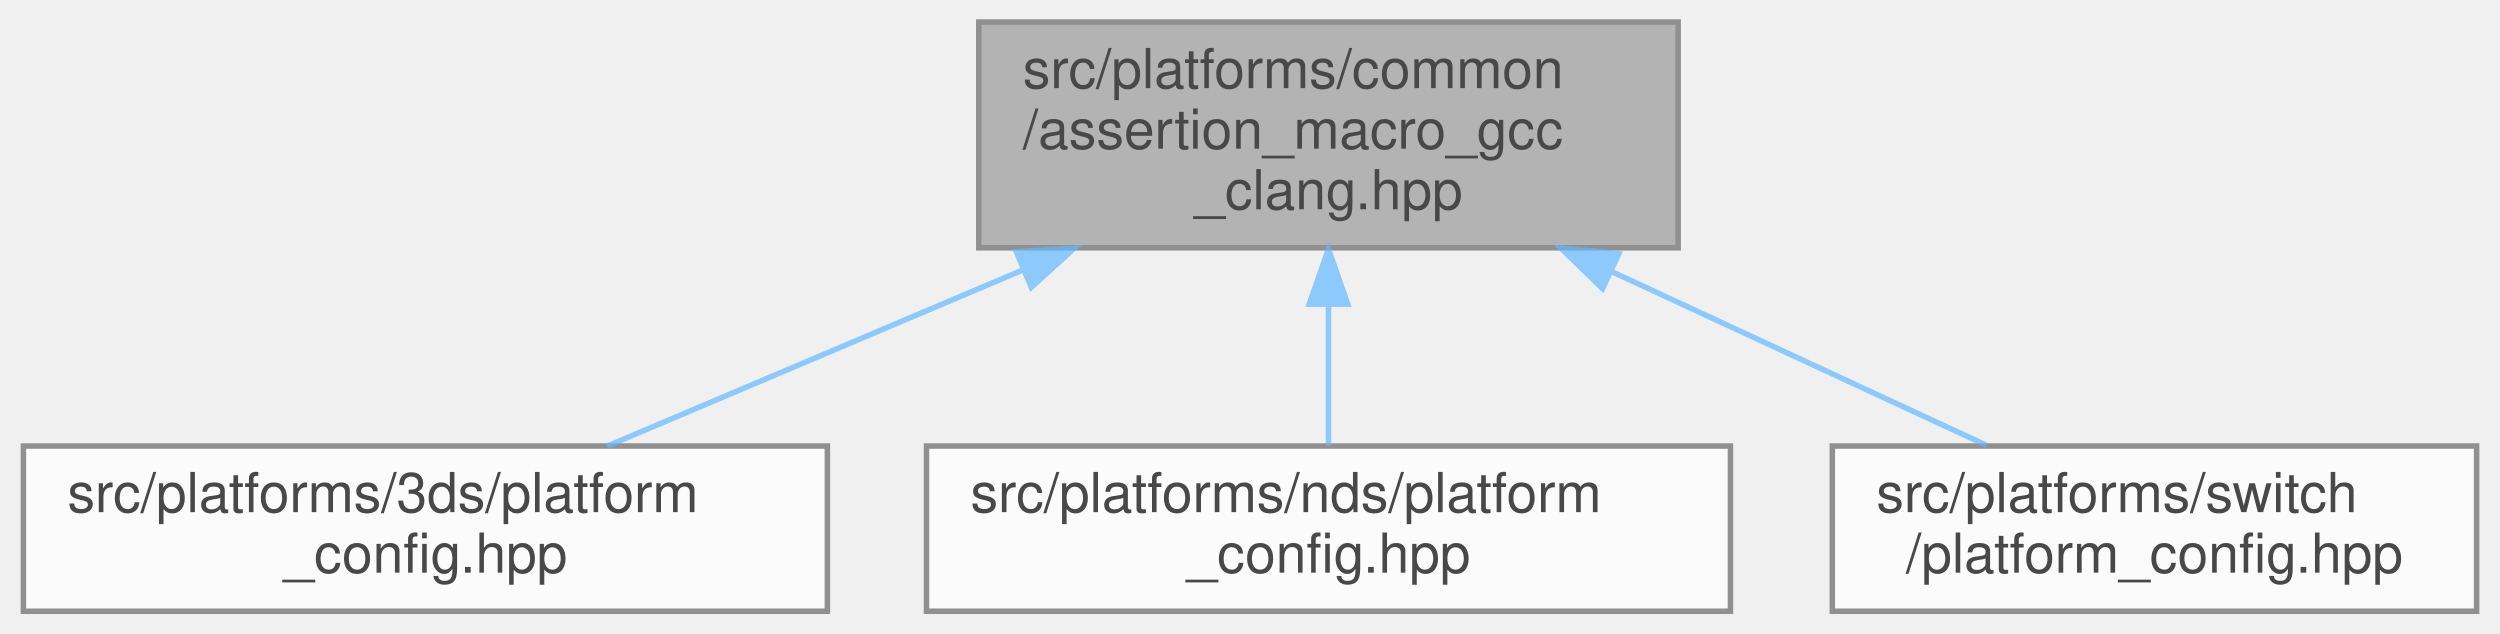
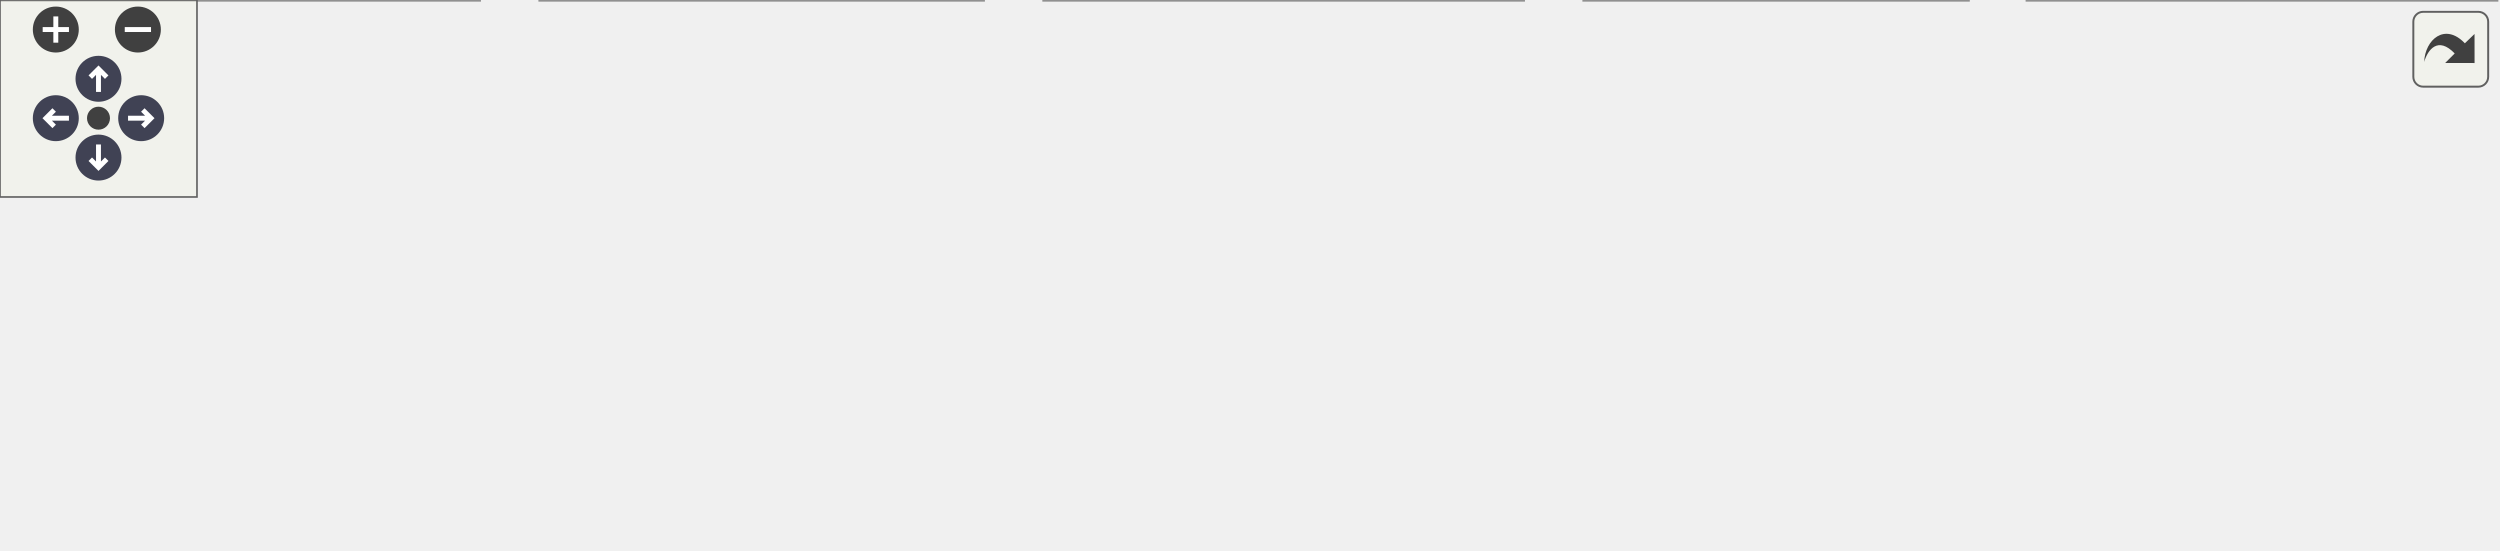
- <svg xmlns="http://www.w3.org/2000/svg" xmlns:xlink="http://www.w3.org/1999/xlink" width="454pt" height="115pt" viewBox="0.00 0.00 453.50 115.00">
-   <svg id="main" version="1.1" xml:space="preserve">
-     <style type="text/css">
+ <svg xmlns="http://www.w3.org/2000/svg" xmlns:xlink="http://www.w3.org/1999/xlink" id="main" version="1.1" xml:space="preserve">
+   <style type="text/css">
.node, .edge {opacity: 0.7;}
.node.selected, .edge.selected {opacity: 1;}
.edge:hover path { stroke: red; }
.edge:hover polygon { stroke: red; fill: red; }
</style>
-     <svg id="graph" class="graph">
-       <g id="graph0" class="graph" transform="scale(1 1) rotate(0) translate(4 111)">
-         <g id="Node000001" class="node">
-           <g id="a_Node000001">
-             <a xlink:title="Debug and Release assertion macro implementations for GCC/Clang platforms.">
-               <polygon fill="#999999" stroke="#666666" points="300.5,-107 173.5,-107 173.5,-66 300.5,-66 300.5,-107" />
-               <text text-anchor="start" x="181.5" y="-95" font-family="Helvetica,sans-Serif" font-size="10.00">src/platforms/common</text>
-               <text text-anchor="start" x="181.5" y="-84" font-family="Helvetica,sans-Serif" font-size="10.00">/assertion_macro_gcc</text>
-               <text text-anchor="middle" x="237" y="-73" font-family="Helvetica,sans-Serif" font-size="10.00">_clang.hpp</text>
-             </a>
-           </g>
-         </g>
-         <g id="Node000002" class="node">
-           <g id="a_Node000002">
-             <a xlink:href="../../d5/d82/3ds_2platform__config_8hpp.html" target="_top" xlink:title="Compile-time platform and CPU bindings for Nintendo 3DS.">
-               <polygon fill="white" stroke="#666666" points="146,-30 0,-30 0,0 146,0 146,-30" />
-               <text text-anchor="start" x="8" y="-18" font-family="Helvetica,sans-Serif" font-size="10.00">src/platforms/3ds/platform</text>
-               <text text-anchor="middle" x="73" y="-7" font-family="Helvetica,sans-Serif" font-size="10.00">_config.hpp</text>
-             </a>
-           </g>
-         </g>
-         <g id="edge1_Node000001_Node000002" class="edge">
-           <g id="a_edge1_Node000001_Node000002">
-             <a xlink:title=" ">
-               <path fill="none" stroke="#63b8ff" d="M181.48,-61.97C156.41,-51.35 127.65,-39.16 106.05,-30" />
-               <polygon fill="#63b8ff" stroke="#63b8ff" points="180.31,-65.28 190.88,-65.96 183.04,-58.83 180.31,-65.28" />
-             </a>
-           </g>
-         </g>
-         <g id="Node000003" class="node">
-           <g id="a_Node000003">
-             <a xlink:href="../../dc/d74/nds_2platform__config_8hpp.html" target="_top" xlink:title="Compile-time platform and CPU bindings for Nintendo DS.">
-               <polygon fill="white" stroke="#666666" points="310,-30 164,-30 164,0 310,0 310,-30" />
-               <text text-anchor="start" x="172" y="-18" font-family="Helvetica,sans-Serif" font-size="10.00">src/platforms/nds/platform</text>
-               <text text-anchor="middle" x="237" y="-7" font-family="Helvetica,sans-Serif" font-size="10.00">_config.hpp</text>
-             </a>
-           </g>
-         </g>
-         <g id="edge2_Node000001_Node000003" class="edge">
-           <g id="a_edge2_Node000001_Node000003">
-             <a xlink:title=" ">
-               <path fill="none" stroke="#63b8ff" d="M237,-55.66C237,-46.76 237,-37.42 237,-30.04" />
-               <polygon fill="#63b8ff" stroke="#63b8ff" points="233.5,-55.77 237,-65.77 240.5,-55.77 233.5,-55.77" />
-             </a>
-           </g>
-         </g>
-         <g id="Node000004" class="node">
-           <g id="a_Node000004">
-             <a xlink:href="../../db/d83/switch_2platform__config_8hpp.html" target="_top" xlink:title="Compile-time platform and CPU bindings for Nintendo Switch.">
-               <polygon fill="white" stroke="#666666" points="445.5,-30 328.5,-30 328.5,0 445.5,0 445.5,-30" />
-               <text text-anchor="start" x="336.5" y="-18" font-family="Helvetica,sans-Serif" font-size="10.00">src/platforms/switch</text>
-               <text text-anchor="middle" x="387" y="-7" font-family="Helvetica,sans-Serif" font-size="10.00">/platform_config.hpp</text>
-             </a>
-           </g>
-         </g>
-         <g id="edge3_Node000001_Node000004" class="edge">
-           <g id="a_edge3_Node000001_Node000004">
-             <a xlink:title=" ">
-               <path fill="none" stroke="#63b8ff" d="M288.36,-61.71C311.05,-51.19 336.97,-39.18 356.54,-30.11" />
-               <polygon fill="#63b8ff" stroke="#63b8ff" points="286.78,-58.58 279.18,-65.96 289.73,-64.93 286.78,-58.58" />
-             </a>
-           </g>
+   <defs>
+     <circle id="rim" cx="0" cy="0" r="7" />
+     <circle id="rim2" cx="0" cy="0" r="3.5" />
+     <g id="zoomPlus">
+       <use xlink:href="#rim" fill="#404040">
+         <set attributeName="fill" to="#808080" begin="zoomplus.mouseover" end="zoomplus.mouseout" />
+       </use>
+       <path d="M-4,0h8M0,-4v8" fill="none" stroke="white" stroke-width="1.5" pointer-events="none" />
+     </g>
+     <g id="zoomMin">
+       <use xlink:href="#rim" fill="#404040">
+         <set attributeName="fill" to="#808080" begin="zoomminus.mouseover" end="zoomminus.mouseout" />
+       </use>
+       <path d="M-4,0h8" fill="none" stroke="white" stroke-width="1.5" pointer-events="none" />
+     </g>
+     <g id="arrowUp" transform="translate(30 24)">
+       <use xlink:href="#rim" />
+       <path pointer-events="none" fill="none" stroke="white" stroke-width="1.5" d="M0,-3.0v7 M-2.5,-0.5L0,-3.0L2.5,-0.5" />
+     </g>
+     <g id="arrowRight" transform="rotate(90) translate(36 -43)">
+       <use xlink:href="#rim" />
+       <path pointer-events="none" fill="none" stroke="white" stroke-width="1.5" d="M0,-3.0v7 M-2.5,-0.5L0,-3.0L2.5,-0.5" />
+     </g>
+     <g id="arrowDown" transform="rotate(180) translate(-30 -48)">
+       <use xlink:href="#rim" />
+       <path pointer-events="none" fill="none" stroke="white" stroke-width="1.5" d="M0,-3.0v7 M-2.5,-0.5L0,-3.0L2.5,-0.5" />
+     </g>
+     <g id="arrowLeft" transform="rotate(270) translate(-36 17)">
+       <use xlink:href="#rim" />
+       <path pointer-events="none" fill="none" stroke="white" stroke-width="1.5" d="M0,-3.0v7 M-2.5,-0.5L0,-3.0L2.5,-0.5" />
+     </g>
+     <g id="resetDef">
+       <use xlink:href="#rim2" fill="#404040">
+         <set attributeName="fill" to="#808080" begin="reset.mouseover" end="reset.mouseout" />
+       </use>
+     </g>
+   </defs>
+   <svg id="graph" class="graph">
+     <g id="viewport">
+       <g id="Node000001" class="node">
+         <g id="a_Node000001">
+           <a xlink:title="Debug and Release assertion macro implementations for GCC/Clang platforms.">
+             <polygon fill="#999999" stroke="#666666" points="454.5,-107 327.5,-107 327.5,-66 454.5,-66 454.5,-107" />
+             <text text-anchor="start" x="335.5" y="-95" font-family="Helvetica,sans-Serif" font-size="10.00">src/platforms/common</text>
+             <text text-anchor="start" x="335.5" y="-84" font-family="Helvetica,sans-Serif" font-size="10.00">/assertion_macro_gcc</text>
+             <text text-anchor="middle" x="391" y="-73" font-family="Helvetica,sans-Serif" font-size="10.00">_clang.hpp</text>
+           </a>
        </g>
      </g>
-     </svg>
+       <g id="Node000002" class="node">
+         <g id="a_Node000002">
+           <a xlink:href="../../d5/d82/3ds_2platform__config_8hpp.html" target="_top" xlink:title="Compile-time platform and CPU bindings for Nintendo 3DS.">
+             <polygon fill="white" stroke="#666666" points="146,-30 0,-30 0,0 146,0 146,-30" />
+             <text text-anchor="start" x="8" y="-18" font-family="Helvetica,sans-Serif" font-size="10.00">src/platforms/3ds/platform</text>
+             <text text-anchor="middle" x="73" y="-7" font-family="Helvetica,sans-Serif" font-size="10.00">_config.hpp</text>
+           </a>
+         </g>
+       </g>
+       <g id="edge1_Node000001_Node000002" class="edge">
+         <g id="a_edge1_Node000001_Node000002">
+           <a xlink:title=" ">
+             <path fill="none" stroke="#63b8ff" d="M317.47,-69.43C262.98,-57.52 189.45,-41.45 137.29,-30.05" />
+             <polygon fill="#63b8ff" stroke="#63b8ff" points="316.9,-72.89 327.41,-71.6 318.39,-66.05 316.9,-72.89" />
+           </a>
+         </g>
+       </g>
+       <g id="Node000003" class="node">
+         <g id="a_Node000003">
+           <a xlink:href="../../da/d3c/gamecube_2platform__config_8hpp.html" target="_top" xlink:title="Compile-time platform and CPU bindings for Nintendo GameCube.">
+             <polygon fill="white" stroke="#666666" points="299.5,-30 164.5,-30 164.5,0 299.5,0 299.5,-30" />
+             <text text-anchor="start" x="172.5" y="-18" font-family="Helvetica,sans-Serif" font-size="10.00">src/platforms/gamecube</text>
+             <text text-anchor="middle" x="232" y="-7" font-family="Helvetica,sans-Serif" font-size="10.00">/platform_config.hpp</text>
+           </a>
+         </g>
+       </g>
+       <g id="edge2_Node000001_Node000003" class="edge">
+         <g id="a_edge2_Node000001_Node000003">
+           <a xlink:title=" ">
+             <path fill="none" stroke="#63b8ff" d="M336.88,-61.85C312.75,-51.3 285.12,-39.22 264.29,-30.11" />
+             <polygon fill="#63b8ff" stroke="#63b8ff" points="335.72,-65.16 346.29,-65.96 338.53,-58.74 335.72,-65.16" />
+           </a>
+         </g>
+       </g>
+       <g id="Node000004" class="node">
+         <g id="a_Node000004">
+           <a xlink:href="../../dc/d74/nds_2platform__config_8hpp.html" target="_top" xlink:title="Compile-time platform and CPU bindings for Nintendo DS.">
+             <polygon fill="white" stroke="#666666" points="464,-30 318,-30 318,0 464,0 464,-30" />
+             <text text-anchor="start" x="326" y="-18" font-family="Helvetica,sans-Serif" font-size="10.00">src/platforms/nds/platform</text>
+             <text text-anchor="middle" x="391" y="-7" font-family="Helvetica,sans-Serif" font-size="10.00">_config.hpp</text>
+           </a>
+         </g>
+       </g>
+       <g id="edge3_Node000001_Node000004" class="edge">
+         <g id="a_edge3_Node000001_Node000004">
+           <a xlink:title=" ">
+             <path fill="none" stroke="#63b8ff" d="M391,-55.66C391,-46.76 391,-37.42 391,-30.04" />
+             <polygon fill="#63b8ff" stroke="#63b8ff" points="387.5,-55.77 391,-65.77 394.5,-55.77 387.5,-55.77" />
+           </a>
+         </g>
+       </g>
+       <g id="Node000005" class="node">
+         <g id="a_Node000005">
+           <a xlink:href="../../db/d83/switch_2platform__config_8hpp.html" target="_top" xlink:title="Compile-time platform and CPU bindings for Nintendo Switch.">
+             <polygon fill="white" stroke="#666666" points="599.5,-30 482.5,-30 482.5,0 599.5,0 599.5,-30" />
+             <text text-anchor="start" x="490.5" y="-18" font-family="Helvetica,sans-Serif" font-size="10.00">src/platforms/switch</text>
+             <text text-anchor="middle" x="541" y="-7" font-family="Helvetica,sans-Serif" font-size="10.00">/platform_config.hpp</text>
+           </a>
+         </g>
+       </g>
+       <g id="edge4_Node000001_Node000005" class="edge">
+         <g id="a_edge4_Node000001_Node000005">
+           <a xlink:title=" ">
+             <path fill="none" stroke="#63b8ff" d="M442.36,-61.71C465.05,-51.19 490.97,-39.18 510.54,-30.11" />
+             <polygon fill="#63b8ff" stroke="#63b8ff" points="440.78,-58.58 433.18,-65.96 443.73,-64.93 440.78,-58.58" />
+           </a>
+         </g>
+       </g>
+       <g id="Node000006" class="node">
+         <g id="a_Node000006">
+           <a xlink:href="../../d1/d95/wii_2platform__config_8hpp.html" target="_top" xlink:title="Compile-time platform and CPU bindings for Nintendo Wii.">
+             <polygon fill="white" stroke="#666666" points="760.5,-30 617.5,-30 617.5,0 760.5,0 760.5,-30" />
+             <text text-anchor="start" x="625.5" y="-18" font-family="Helvetica,sans-Serif" font-size="10.00">src/platforms/wii/platform</text>
+             <text text-anchor="middle" x="689" y="-7" font-family="Helvetica,sans-Serif" font-size="10.00">_config.hpp</text>
+           </a>
+         </g>
+       </g>
+       <g id="edge5_Node000001_Node000006" class="edge">
+         <g id="a_edge5_Node000001_Node000006">
+           <a xlink:title=" ">
+             <path fill="none" stroke="#63b8ff" d="M464.46,-68.37C515.03,-56.57 581.4,-41.1 628.84,-30.03" />
+             <polygon fill="#63b8ff" stroke="#63b8ff" points="463.51,-65 454.56,-70.68 465.1,-71.81 463.51,-65" />
+           </a>
+         </g>
+       </g>
+     </g>
+   </svg>
+   <g id="navigator" transform="translate(0 0)" fill="#404254">
+     <rect fill="#f2f5e9" fill-opacity="0.5" stroke="#606060" stroke-width=".5" x="0" y="0" width="60" height="60" />
+     <use id="zoomplus" xlink:href="#zoomPlus" x="17" y="9" />
+     <use id="zoomminus" xlink:href="#zoomMin" x="42" y="9" />
+     <use id="reset" xlink:href="#resetDef" x="30" y="36" />
+     <use id="arrowup" xlink:href="#arrowUp" x="0" y="0" />
+     <use id="arrowright" xlink:href="#arrowRight" x="0" y="0" />
+     <use id="arrowdown" xlink:href="#arrowDown" x="0" y="0" />
+     <use id="arrowleft" xlink:href="#arrowLeft" x="0" y="0" />
+   </g>
+   <svg viewBox="0 0 15 15" width="100%" height="30px" preserveAspectRatio="xMaxYMin meet">
+     <g id="arrow_out" transform="scale(0.3 0.3)">
+       <a xlink:href="assertion__macro__gcc__clang_8hpp__dep__incl_org.svg" target="_base">
+         <rect id="button" ry="5" rx="5" y="6" x="6" height="38" width="38" fill="#f2f5e9" fill-opacity="0.5" stroke="#606060" stroke-width="1.0" />
+         <path id="arrow" d="M 11.5,31.437 C 11.94,20.098 22.043,11.323 32.159,21.979 L 37.069,17.246 C 37.069,17.246 37.088,32 37.088,32 L 22.16,31.978 C 22.16,31.978 26.998,27.14 26.998,27.14 C 18.529,18.264 13.292,25.23 11.5,31.437 z" style="fill:#404040;" />
+       </a>
+     </g>
  </svg>
  <style type="text/css">

[data-mouse-over-selected='false'] { opacity: 0.7; }
[data-mouse-over-selected='true']  { opacity: 1.0; }

</style>
</svg>
